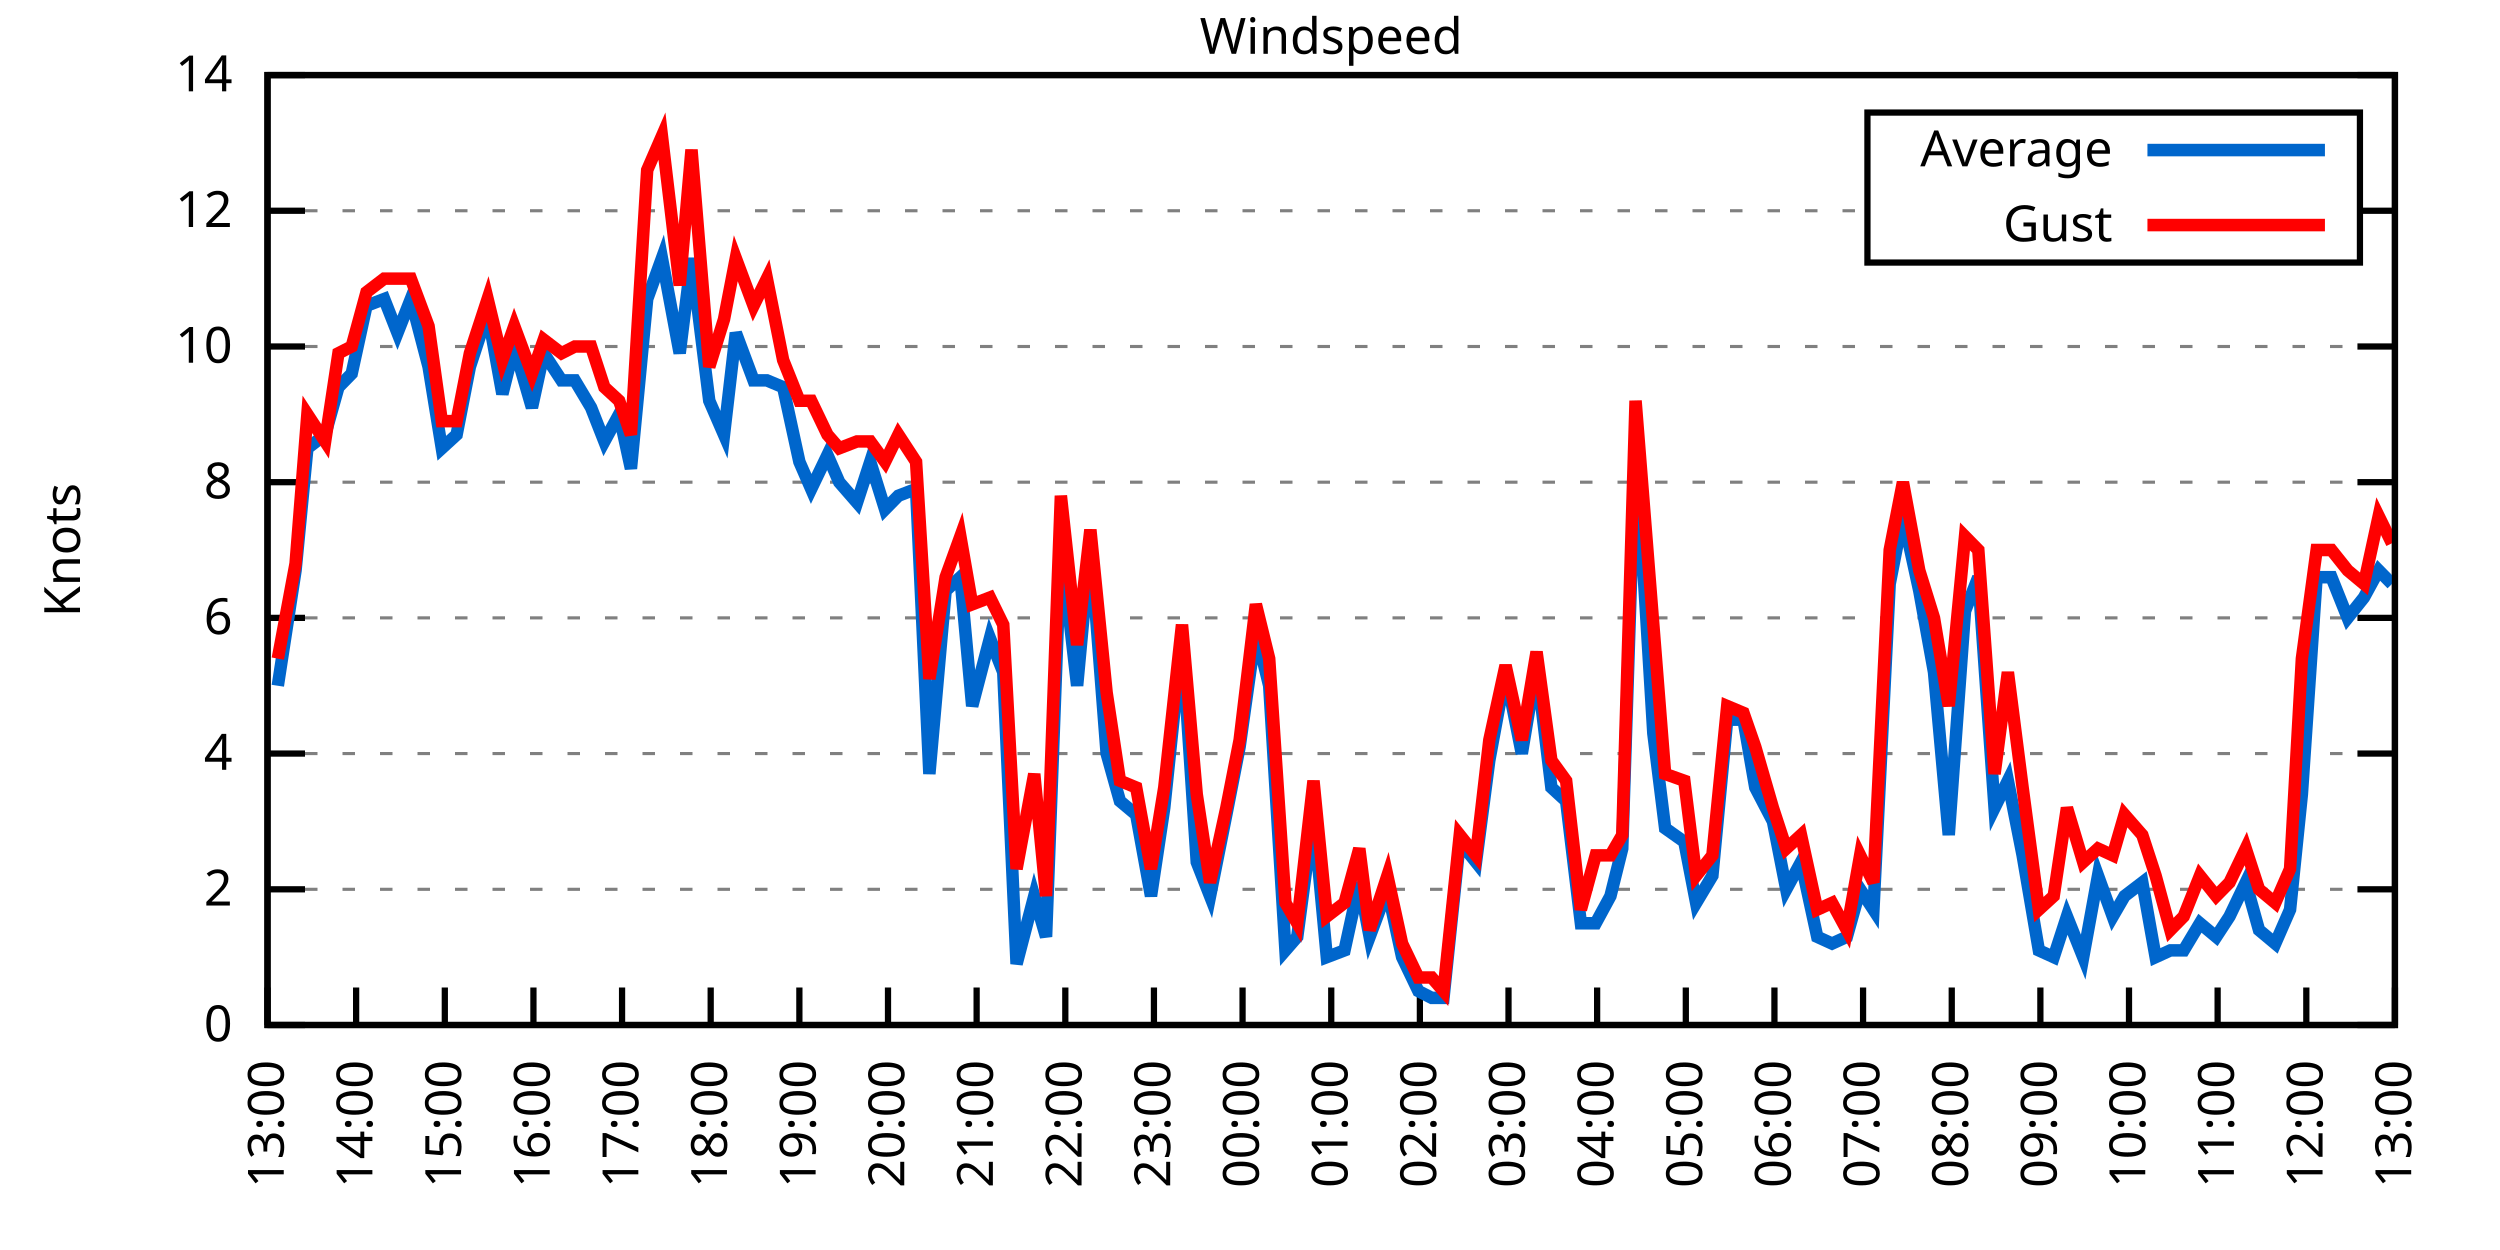
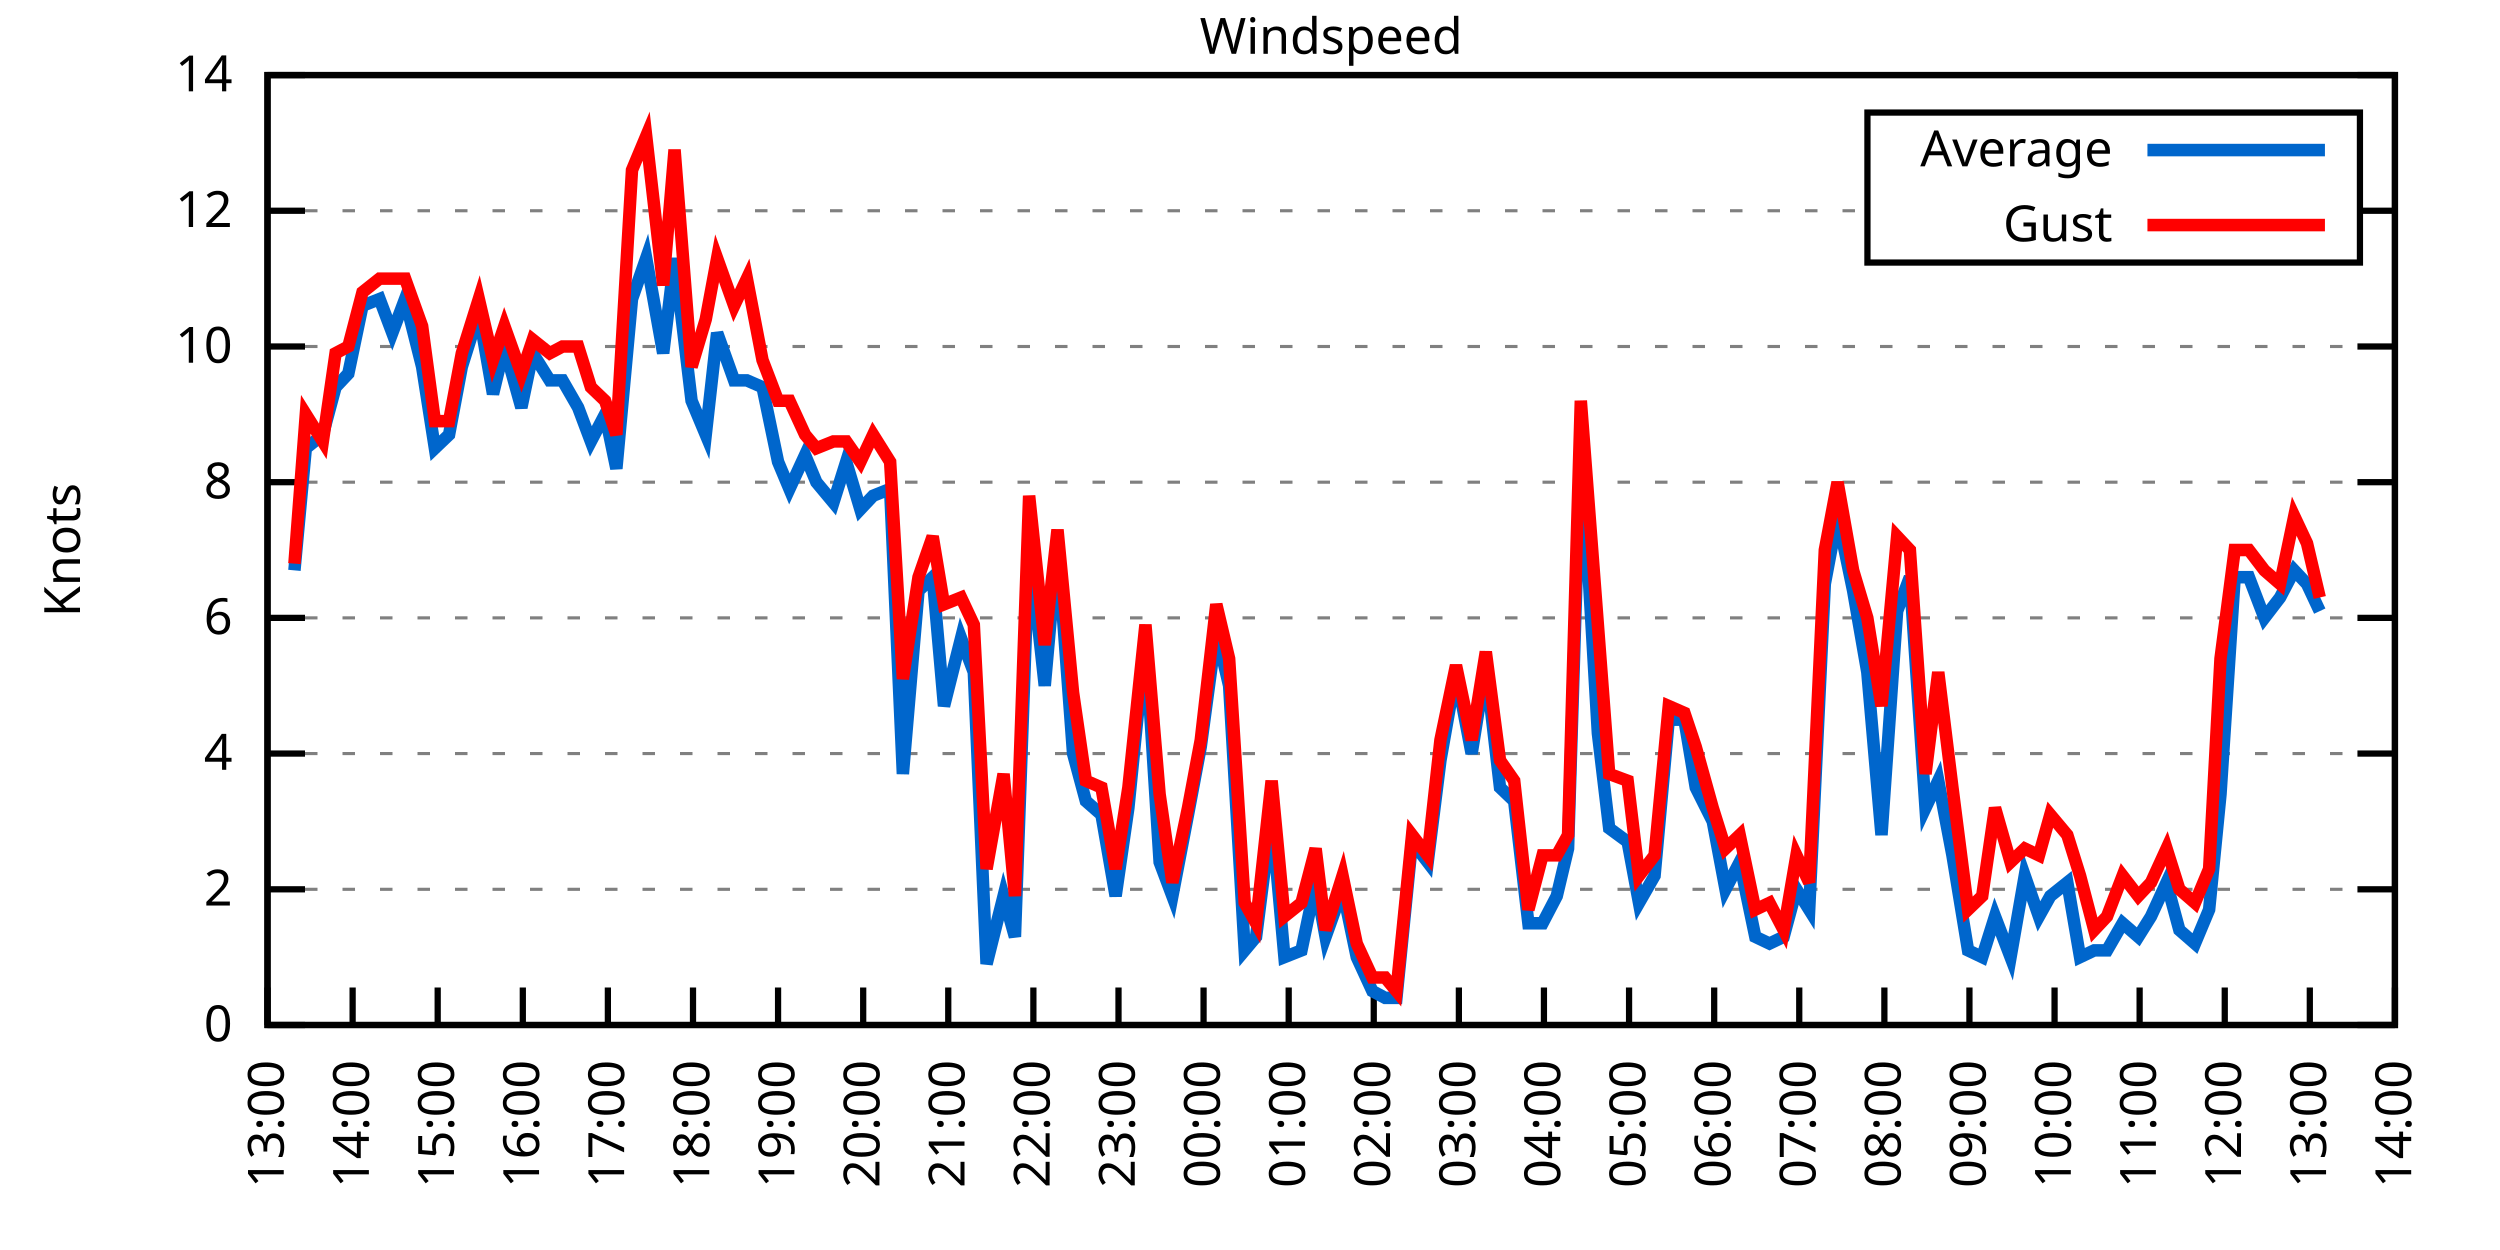
<svg xmlns="http://www.w3.org/2000/svg" xmlns:xlink="http://www.w3.org/1999/xlink" width="400" height="200" viewBox="0 0 400 200">
  <g id="gnuplot_canvas">
    <rect x="0" y="0" width="400" height="200" fill="none" />
    <defs>
      <circle id="gpDot" r="0.5" stroke-width="0.5" stroke="currentColor" />
      <path id="gpPt0" stroke-width="0.333" stroke="currentColor" d="M-1,0 h2 M0,-1 v2" />
      <path id="gpPt1" stroke-width="0.333" stroke="currentColor" d="M-1,-1 L1,1 M1,-1 L-1,1" />
      <path id="gpPt2" stroke-width="0.333" stroke="currentColor" d="M-1,0 L1,0 M0,-1 L0,1 M-1,-1 L1,1 M-1,1 L1,-1" />
      <rect id="gpPt3" stroke-width="0.333" stroke="currentColor" x="-1" y="-1" width="2" height="2" />
      <rect id="gpPt4" stroke-width="0.333" stroke="currentColor" fill="currentColor" x="-1" y="-1" width="2" height="2" />
      <circle id="gpPt5" stroke-width="0.333" stroke="currentColor" cx="0" cy="0" r="1" />
      <use xlink:href="#gpPt5" id="gpPt6" fill="currentColor" stroke="none" />
      <path id="gpPt7" stroke-width="0.333" stroke="currentColor" d="M0,-1.33 L-1.33,0.67 L1.33,0.67 z" />
      <use xlink:href="#gpPt7" id="gpPt8" fill="currentColor" stroke="none" />
      <use xlink:href="#gpPt7" id="gpPt9" stroke="currentColor" transform="rotate(180)" />
      <use xlink:href="#gpPt9" id="gpPt10" fill="currentColor" stroke="none" />
      <use xlink:href="#gpPt3" id="gpPt11" stroke="currentColor" transform="rotate(45)" />
      <use xlink:href="#gpPt11" id="gpPt12" fill="currentColor" stroke="none" />
      <path id="gpPt13" stroke-width="0.333" stroke="currentColor" d="M0,1.330 L1.265,0.411 L0.782,-1.067 L-0.782,-1.076 L-1.265,0.411 z" />
      <use xlink:href="#gpPt13" id="gpPt14" fill="currentColor" stroke="none" />
      <filter id="textbox" filterUnits="objectBoundingBox" x="0" y="0" height="1" width="1">
        <feFlood flood-color="white" flood-opacity="1" result="bgnd" />
        <feComposite in="SourceGraphic" in2="bgnd" operator="atop" />
      </filter>
      <filter id="greybox" filterUnits="objectBoundingBox" x="0" y="0" height="1" width="1">
        <feFlood flood-color="lightgrey" flood-opacity="1" result="grey" />
        <feComposite in="SourceGraphic" in2="grey" operator="atop" />
      </filter>
    </defs>
    <g fill="none" color="white" stroke="currentColor" stroke-width="1.00" stroke-linecap="butt" stroke-linejoin="miter">
</g>
    <g fill="none" color="black" stroke="currentColor" stroke-width="1.00" stroke-linecap="butt" stroke-linejoin="miter">
      <g stroke="none" shape-rendering="crispEdges">
        <polygon fill="rgb(255, 255, 255)" points="42.80,164.00 383.18,164.00 383.18,12.02 42.80,12.02 " />
      </g>
    </g>
    <g fill="none" color="black" stroke="currentColor" stroke-width="1.00" stroke-linecap="butt" stroke-linejoin="miter">
</g>
    <g fill="none" color="black" stroke="black" stroke-width="0.50" stroke-linecap="butt" stroke-linejoin="miter">
</g>
    <g fill="none" color="gray" stroke="currentColor" stroke-width="0.50" stroke-linecap="butt" stroke-linejoin="miter">
      <path stroke="gray" stroke-dasharray="2,4" class="gridline" d="M42.80,164.00 L383.19,164.00  " />
    </g>
    <g fill="none" color="gray" stroke="gray" stroke-width="1.00" stroke-linecap="butt" stroke-linejoin="miter">
</g>
    <g fill="none" color="black" stroke="currentColor" stroke-width="1.00" stroke-linecap="butt" stroke-linejoin="miter">
      <path stroke="black" d="M42.80,164.00 L48.80,164.00 M383.19,164.00 L377.19,164.00  " />
      <g transform="translate(37.20,166.60)" stroke="none" fill="black" font-family="Sans" font-size="8.00" text-anchor="end">
        <text>
          <tspan font-family="Sans"> 0</tspan>
        </text>
      </g>
    </g>
    <g fill="none" color="black" stroke="currentColor" stroke-width="1.00" stroke-linecap="butt" stroke-linejoin="miter">
</g>
    <g fill="none" color="black" stroke="black" stroke-width="0.50" stroke-linecap="butt" stroke-linejoin="miter">
</g>
    <g fill="none" color="gray" stroke="currentColor" stroke-width="0.50" stroke-linecap="butt" stroke-linejoin="miter">
      <path stroke="gray" stroke-dasharray="2,4" class="gridline" d="M42.80,142.29 L383.19,142.29  " />
    </g>
    <g fill="none" color="gray" stroke="gray" stroke-width="1.00" stroke-linecap="butt" stroke-linejoin="miter">
</g>
    <g fill="none" color="black" stroke="currentColor" stroke-width="1.00" stroke-linecap="butt" stroke-linejoin="miter">
      <path stroke="black" d="M42.80,142.29 L48.80,142.29 M383.19,142.29 L377.19,142.29  " />
      <g transform="translate(37.20,144.89)" stroke="none" fill="black" font-family="Sans" font-size="8.00" text-anchor="end">
        <text>
          <tspan font-family="Sans"> 2</tspan>
        </text>
      </g>
    </g>
    <g fill="none" color="black" stroke="currentColor" stroke-width="1.00" stroke-linecap="butt" stroke-linejoin="miter">
</g>
    <g fill="none" color="black" stroke="black" stroke-width="0.50" stroke-linecap="butt" stroke-linejoin="miter">
</g>
    <g fill="none" color="gray" stroke="currentColor" stroke-width="0.50" stroke-linecap="butt" stroke-linejoin="miter">
      <path stroke="gray" stroke-dasharray="2,4" class="gridline" d="M42.80,120.57 L383.19,120.57  " />
    </g>
    <g fill="none" color="gray" stroke="gray" stroke-width="1.00" stroke-linecap="butt" stroke-linejoin="miter">
</g>
    <g fill="none" color="black" stroke="currentColor" stroke-width="1.00" stroke-linecap="butt" stroke-linejoin="miter">
      <path stroke="black" d="M42.80,120.57 L48.80,120.57 M383.19,120.57 L377.19,120.57  " />
      <g transform="translate(37.20,123.17)" stroke="none" fill="black" font-family="Sans" font-size="8.00" text-anchor="end">
        <text>
          <tspan font-family="Sans"> 4</tspan>
        </text>
      </g>
    </g>
    <g fill="none" color="black" stroke="currentColor" stroke-width="1.00" stroke-linecap="butt" stroke-linejoin="miter">
</g>
    <g fill="none" color="black" stroke="black" stroke-width="0.50" stroke-linecap="butt" stroke-linejoin="miter">
</g>
    <g fill="none" color="gray" stroke="currentColor" stroke-width="0.50" stroke-linecap="butt" stroke-linejoin="miter">
      <path stroke="gray" stroke-dasharray="2,4" class="gridline" d="M42.80,98.86 L383.19,98.86  " />
    </g>
    <g fill="none" color="gray" stroke="gray" stroke-width="1.00" stroke-linecap="butt" stroke-linejoin="miter">
</g>
    <g fill="none" color="black" stroke="currentColor" stroke-width="1.00" stroke-linecap="butt" stroke-linejoin="miter">
      <path stroke="black" d="M42.80,98.86 L48.80,98.86 M383.19,98.86 L377.19,98.86  " />
      <g transform="translate(37.20,101.46)" stroke="none" fill="black" font-family="Sans" font-size="8.00" text-anchor="end">
        <text>
          <tspan font-family="Sans"> 6</tspan>
        </text>
      </g>
    </g>
    <g fill="none" color="black" stroke="currentColor" stroke-width="1.00" stroke-linecap="butt" stroke-linejoin="miter">
</g>
    <g fill="none" color="black" stroke="black" stroke-width="0.50" stroke-linecap="butt" stroke-linejoin="miter">
</g>
    <g fill="none" color="gray" stroke="currentColor" stroke-width="0.50" stroke-linecap="butt" stroke-linejoin="miter">
      <path stroke="gray" stroke-dasharray="2,4" class="gridline" d="M42.80,77.15 L383.19,77.15  " />
    </g>
    <g fill="none" color="gray" stroke="gray" stroke-width="1.00" stroke-linecap="butt" stroke-linejoin="miter">
</g>
    <g fill="none" color="black" stroke="currentColor" stroke-width="1.00" stroke-linecap="butt" stroke-linejoin="miter">
      <path stroke="black" d="M42.80,77.15 L48.80,77.15 M383.19,77.15 L377.19,77.15  " />
      <g transform="translate(37.20,79.75)" stroke="none" fill="black" font-family="Sans" font-size="8.00" text-anchor="end">
        <text>
          <tspan font-family="Sans"> 8</tspan>
        </text>
      </g>
    </g>
    <g fill="none" color="black" stroke="currentColor" stroke-width="1.00" stroke-linecap="butt" stroke-linejoin="miter">
</g>
    <g fill="none" color="black" stroke="black" stroke-width="0.50" stroke-linecap="butt" stroke-linejoin="miter">
</g>
    <g fill="none" color="gray" stroke="currentColor" stroke-width="0.50" stroke-linecap="butt" stroke-linejoin="miter">
      <path stroke="gray" stroke-dasharray="2,4" class="gridline" d="M42.80,55.44 L383.19,55.44  " />
    </g>
    <g fill="none" color="gray" stroke="gray" stroke-width="1.00" stroke-linecap="butt" stroke-linejoin="miter">
</g>
    <g fill="none" color="black" stroke="currentColor" stroke-width="1.00" stroke-linecap="butt" stroke-linejoin="miter">
      <path stroke="black" d="M42.80,55.44 L48.80,55.44 M383.19,55.44 L377.19,55.44  " />
      <g transform="translate(37.20,58.04)" stroke="none" fill="black" font-family="Sans" font-size="8.00" text-anchor="end">
        <text>
          <tspan font-family="Sans"> 10</tspan>
        </text>
      </g>
    </g>
    <g fill="none" color="black" stroke="currentColor" stroke-width="1.00" stroke-linecap="butt" stroke-linejoin="miter">
</g>
    <g fill="none" color="black" stroke="black" stroke-width="0.50" stroke-linecap="butt" stroke-linejoin="miter">
</g>
    <g fill="none" color="gray" stroke="currentColor" stroke-width="0.50" stroke-linecap="butt" stroke-linejoin="miter">
      <path stroke="gray" stroke-dasharray="2,4" class="gridline" d="M42.80,33.72 L298.79,33.72 M377.59,33.72 L383.19,33.72  " />
    </g>
    <g fill="none" color="gray" stroke="gray" stroke-width="1.00" stroke-linecap="butt" stroke-linejoin="miter">
</g>
    <g fill="none" color="black" stroke="currentColor" stroke-width="1.00" stroke-linecap="butt" stroke-linejoin="miter">
      <path stroke="black" d="M42.80,33.72 L48.80,33.72 M383.19,33.72 L377.19,33.72  " />
      <g transform="translate(37.20,36.32)" stroke="none" fill="black" font-family="Sans" font-size="8.00" text-anchor="end">
        <text>
          <tspan font-family="Sans"> 12</tspan>
        </text>
      </g>
    </g>
    <g fill="none" color="black" stroke="currentColor" stroke-width="1.00" stroke-linecap="butt" stroke-linejoin="miter">
</g>
    <g fill="none" color="black" stroke="black" stroke-width="0.50" stroke-linecap="butt" stroke-linejoin="miter">
</g>
    <g fill="none" color="gray" stroke="currentColor" stroke-width="0.50" stroke-linecap="butt" stroke-linejoin="miter">
      <path stroke="gray" stroke-dasharray="2,4" class="gridline" d="M42.80,12.01 L383.19,12.01  " />
    </g>
    <g fill="none" color="gray" stroke="gray" stroke-width="1.00" stroke-linecap="butt" stroke-linejoin="miter">
</g>
    <g fill="none" color="black" stroke="currentColor" stroke-width="1.00" stroke-linecap="butt" stroke-linejoin="miter">
      <path stroke="black" d="M42.80,12.01 L48.80,12.01 M383.19,12.01 L377.19,12.01  " />
      <g transform="translate(37.20,14.61)" stroke="none" fill="black" font-family="Sans" font-size="8.00" text-anchor="end">
        <text>
          <tspan font-family="Sans"> 14</tspan>
        </text>
      </g>
    </g>
    <g fill="none" color="black" stroke="currentColor" stroke-width="1.00" stroke-linecap="butt" stroke-linejoin="miter">
      <path stroke="black" d="M42.80,164.00 L42.80,158.00  " />
      <g transform="translate(45.40,169.60) rotate(270.00)" stroke="none" fill="black" font-family="Sans" font-size="8.00" text-anchor="end">
        <text>
          <tspan font-family="Sans">13:00</tspan>
        </text>
      </g>
    </g>
    <g fill="none" color="black" stroke="currentColor" stroke-width="1.00" stroke-linecap="butt" stroke-linejoin="miter">
-       <path stroke="black" d="M56.98,164.00 L56.98,158.00  " />
-       <g transform="translate(59.58,169.60) rotate(270.00)" stroke="none" fill="black" font-family="Sans" font-size="8.00" text-anchor="end">
+       <path stroke="black" d="M56.42,164.00 L56.42,158.00  " />
+       <g transform="translate(59.02,169.60) rotate(270.00)" stroke="none" fill="black" font-family="Sans" font-size="8.00" text-anchor="end">
        <text>
          <tspan font-family="Sans">14:00</tspan>
        </text>
      </g>
    </g>
    <g fill="none" color="black" stroke="currentColor" stroke-width="1.00" stroke-linecap="butt" stroke-linejoin="miter">
-       <path stroke="black" d="M71.17,164.00 L71.17,158.00  " />
-       <g transform="translate(73.77,169.60) rotate(270.00)" stroke="none" fill="black" font-family="Sans" font-size="8.00" text-anchor="end">
+       <path stroke="black" d="M70.03,164.00 L70.03,158.00  " />
+       <g transform="translate(72.63,169.60) rotate(270.00)" stroke="none" fill="black" font-family="Sans" font-size="8.00" text-anchor="end">
        <text>
          <tspan font-family="Sans">15:00</tspan>
        </text>
      </g>
    </g>
    <g fill="none" color="black" stroke="currentColor" stroke-width="1.00" stroke-linecap="butt" stroke-linejoin="miter">
-       <path stroke="black" d="M85.35,164.00 L85.35,158.00  " />
-       <g transform="translate(87.95,169.60) rotate(270.00)" stroke="none" fill="black" font-family="Sans" font-size="8.00" text-anchor="end">
+       <path stroke="black" d="M83.65,164.00 L83.65,158.00  " />
+       <g transform="translate(86.25,169.60) rotate(270.00)" stroke="none" fill="black" font-family="Sans" font-size="8.00" text-anchor="end">
        <text>
          <tspan font-family="Sans">16:00</tspan>
        </text>
      </g>
    </g>
    <g fill="none" color="black" stroke="currentColor" stroke-width="1.00" stroke-linecap="butt" stroke-linejoin="miter">
-       <path stroke="black" d="M99.53,164.00 L99.53,158.00  " />
-       <g transform="translate(102.13,169.60) rotate(270.00)" stroke="none" fill="black" font-family="Sans" font-size="8.00" text-anchor="end">
+       <path stroke="black" d="M97.26,164.00 L97.26,158.00  " />
+       <g transform="translate(99.86,169.60) rotate(270.00)" stroke="none" fill="black" font-family="Sans" font-size="8.00" text-anchor="end">
        <text>
          <tspan font-family="Sans">17:00</tspan>
        </text>
      </g>
    </g>
    <g fill="none" color="black" stroke="currentColor" stroke-width="1.00" stroke-linecap="butt" stroke-linejoin="miter">
-       <path stroke="black" d="M113.71,164.00 L113.71,158.00  " />
-       <g transform="translate(116.31,169.60) rotate(270.00)" stroke="none" fill="black" font-family="Sans" font-size="8.00" text-anchor="end">
+       <path stroke="black" d="M110.88,164.00 L110.88,158.00  " />
+       <g transform="translate(113.48,169.60) rotate(270.00)" stroke="none" fill="black" font-family="Sans" font-size="8.00" text-anchor="end">
        <text>
          <tspan font-family="Sans">18:00</tspan>
        </text>
      </g>
    </g>
    <g fill="none" color="black" stroke="currentColor" stroke-width="1.00" stroke-linecap="butt" stroke-linejoin="miter">
-       <path stroke="black" d="M127.90,164.00 L127.90,158.00  " />
-       <g transform="translate(130.50,169.60) rotate(270.00)" stroke="none" fill="black" font-family="Sans" font-size="8.00" text-anchor="end">
+       <path stroke="black" d="M124.49,164.00 L124.49,158.00  " />
+       <g transform="translate(127.09,169.60) rotate(270.00)" stroke="none" fill="black" font-family="Sans" font-size="8.00" text-anchor="end">
        <text>
          <tspan font-family="Sans">19:00</tspan>
        </text>
      </g>
    </g>
    <g fill="none" color="black" stroke="currentColor" stroke-width="1.00" stroke-linecap="butt" stroke-linejoin="miter">
-       <path stroke="black" d="M142.08,164.00 L142.08,158.00  " />
-       <g transform="translate(144.68,169.60) rotate(270.00)" stroke="none" fill="black" font-family="Sans" font-size="8.00" text-anchor="end">
+       <path stroke="black" d="M138.11,164.00 L138.11,158.00  " />
+       <g transform="translate(140.71,169.60) rotate(270.00)" stroke="none" fill="black" font-family="Sans" font-size="8.00" text-anchor="end">
        <text>
          <tspan font-family="Sans">20:00</tspan>
        </text>
      </g>
    </g>
    <g fill="none" color="black" stroke="currentColor" stroke-width="1.00" stroke-linecap="butt" stroke-linejoin="miter">
-       <path stroke="black" d="M156.26,164.00 L156.26,158.00  " />
-       <g transform="translate(158.86,169.60) rotate(270.00)" stroke="none" fill="black" font-family="Sans" font-size="8.00" text-anchor="end">
+       <path stroke="black" d="M151.72,164.00 L151.72,158.00  " />
+       <g transform="translate(154.32,169.60) rotate(270.00)" stroke="none" fill="black" font-family="Sans" font-size="8.00" text-anchor="end">
        <text>
          <tspan font-family="Sans">21:00</tspan>
        </text>
      </g>
    </g>
    <g fill="none" color="black" stroke="currentColor" stroke-width="1.00" stroke-linecap="butt" stroke-linejoin="miter">
-       <path stroke="black" d="M170.45,164.00 L170.45,158.00  " />
-       <g transform="translate(173.05,169.60) rotate(270.00)" stroke="none" fill="black" font-family="Sans" font-size="8.00" text-anchor="end">
+       <path stroke="black" d="M165.34,164.00 L165.34,158.00  " />
+       <g transform="translate(167.94,169.60) rotate(270.00)" stroke="none" fill="black" font-family="Sans" font-size="8.00" text-anchor="end">
        <text>
          <tspan font-family="Sans">22:00</tspan>
        </text>
      </g>
    </g>
    <g fill="none" color="black" stroke="currentColor" stroke-width="1.00" stroke-linecap="butt" stroke-linejoin="miter">
-       <path stroke="black" d="M184.63,164.00 L184.63,158.00  " />
-       <g transform="translate(187.23,169.60) rotate(270.00)" stroke="none" fill="black" font-family="Sans" font-size="8.00" text-anchor="end">
+       <path stroke="black" d="M178.96,164.00 L178.96,158.00  " />
+       <g transform="translate(181.56,169.60) rotate(270.00)" stroke="none" fill="black" font-family="Sans" font-size="8.00" text-anchor="end">
        <text>
          <tspan font-family="Sans">23:00</tspan>
        </text>
      </g>
    </g>
    <g fill="none" color="black" stroke="currentColor" stroke-width="1.00" stroke-linecap="butt" stroke-linejoin="miter">
-       <path stroke="black" d="M198.81,164.00 L198.81,158.00  " />
-       <g transform="translate(201.41,169.60) rotate(270.00)" stroke="none" fill="black" font-family="Sans" font-size="8.00" text-anchor="end">
+       <path stroke="black" d="M192.57,164.00 L192.57,158.00  " />
+       <g transform="translate(195.17,169.60) rotate(270.00)" stroke="none" fill="black" font-family="Sans" font-size="8.00" text-anchor="end">
        <text>
          <tspan font-family="Sans">00:00</tspan>
        </text>
      </g>
    </g>
    <g fill="none" color="black" stroke="currentColor" stroke-width="1.00" stroke-linecap="butt" stroke-linejoin="miter">
-       <path stroke="black" d="M213.00,164.00 L213.00,158.00  " />
-       <g transform="translate(215.60,169.60) rotate(270.00)" stroke="none" fill="black" font-family="Sans" font-size="8.00" text-anchor="end">
+       <path stroke="black" d="M206.19,164.00 L206.19,158.00  " />
+       <g transform="translate(208.79,169.60) rotate(270.00)" stroke="none" fill="black" font-family="Sans" font-size="8.00" text-anchor="end">
        <text>
          <tspan font-family="Sans">01:00</tspan>
        </text>
      </g>
    </g>
    <g fill="none" color="black" stroke="currentColor" stroke-width="1.00" stroke-linecap="butt" stroke-linejoin="miter">
-       <path stroke="black" d="M227.18,164.00 L227.18,158.00  " />
-       <g transform="translate(229.78,169.60) rotate(270.00)" stroke="none" fill="black" font-family="Sans" font-size="8.00" text-anchor="end">
+       <path stroke="black" d="M219.80,164.00 L219.80,158.00  " />
+       <g transform="translate(222.40,169.60) rotate(270.00)" stroke="none" fill="black" font-family="Sans" font-size="8.00" text-anchor="end">
        <text>
          <tspan font-family="Sans">02:00</tspan>
        </text>
      </g>
    </g>
    <g fill="none" color="black" stroke="currentColor" stroke-width="1.00" stroke-linecap="butt" stroke-linejoin="miter">
-       <path stroke="black" d="M241.36,164.00 L241.36,158.00  " />
-       <g transform="translate(243.96,169.60) rotate(270.00)" stroke="none" fill="black" font-family="Sans" font-size="8.00" text-anchor="end">
+       <path stroke="black" d="M233.42,164.00 L233.42,158.00  " />
+       <g transform="translate(236.02,169.60) rotate(270.00)" stroke="none" fill="black" font-family="Sans" font-size="8.00" text-anchor="end">
        <text>
          <tspan font-family="Sans">03:00</tspan>
        </text>
      </g>
    </g>
    <g fill="none" color="black" stroke="currentColor" stroke-width="1.00" stroke-linecap="butt" stroke-linejoin="miter">
-       <path stroke="black" d="M255.54,164.00 L255.54,158.00  " />
-       <g transform="translate(258.14,169.60) rotate(270.00)" stroke="none" fill="black" font-family="Sans" font-size="8.00" text-anchor="end">
+       <path stroke="black" d="M247.03,164.00 L247.03,158.00  " />
+       <g transform="translate(249.63,169.60) rotate(270.00)" stroke="none" fill="black" font-family="Sans" font-size="8.00" text-anchor="end">
        <text>
          <tspan font-family="Sans">04:00</tspan>
        </text>
      </g>
    </g>
    <g fill="none" color="black" stroke="currentColor" stroke-width="1.00" stroke-linecap="butt" stroke-linejoin="miter">
-       <path stroke="black" d="M269.73,164.00 L269.73,158.00  " />
-       <g transform="translate(272.33,169.60) rotate(270.00)" stroke="none" fill="black" font-family="Sans" font-size="8.00" text-anchor="end">
+       <path stroke="black" d="M260.65,164.00 L260.65,158.00  " />
+       <g transform="translate(263.25,169.60) rotate(270.00)" stroke="none" fill="black" font-family="Sans" font-size="8.00" text-anchor="end">
        <text>
          <tspan font-family="Sans">05:00</tspan>
        </text>
      </g>
    </g>
    <g fill="none" color="black" stroke="currentColor" stroke-width="1.00" stroke-linecap="butt" stroke-linejoin="miter">
-       <path stroke="black" d="M283.91,164.00 L283.91,158.00  " />
-       <g transform="translate(286.51,169.60) rotate(270.00)" stroke="none" fill="black" font-family="Sans" font-size="8.00" text-anchor="end">
+       <path stroke="black" d="M274.27,164.00 L274.27,158.00  " />
+       <g transform="translate(276.87,169.60) rotate(270.00)" stroke="none" fill="black" font-family="Sans" font-size="8.00" text-anchor="end">
        <text>
          <tspan font-family="Sans">06:00</tspan>
        </text>
      </g>
    </g>
    <g fill="none" color="black" stroke="currentColor" stroke-width="1.00" stroke-linecap="butt" stroke-linejoin="miter">
-       <path stroke="black" d="M298.09,164.00 L298.09,158.00  " />
-       <g transform="translate(300.69,169.60) rotate(270.00)" stroke="none" fill="black" font-family="Sans" font-size="8.00" text-anchor="end">
+       <path stroke="black" d="M287.88,164.00 L287.88,158.00  " />
+       <g transform="translate(290.48,169.60) rotate(270.00)" stroke="none" fill="black" font-family="Sans" font-size="8.00" text-anchor="end">
        <text>
          <tspan font-family="Sans">07:00</tspan>
        </text>
      </g>
    </g>
    <g fill="none" color="black" stroke="currentColor" stroke-width="1.00" stroke-linecap="butt" stroke-linejoin="miter">
-       <path stroke="black" d="M312.28,164.00 L312.28,158.00  " />
-       <g transform="translate(314.88,169.60) rotate(270.00)" stroke="none" fill="black" font-family="Sans" font-size="8.00" text-anchor="end">
+       <path stroke="black" d="M301.50,164.00 L301.50,158.00  " />
+       <g transform="translate(304.10,169.60) rotate(270.00)" stroke="none" fill="black" font-family="Sans" font-size="8.00" text-anchor="end">
        <text>
          <tspan font-family="Sans">08:00</tspan>
        </text>
      </g>
    </g>
    <g fill="none" color="black" stroke="currentColor" stroke-width="1.00" stroke-linecap="butt" stroke-linejoin="miter">
-       <path stroke="black" d="M326.46,164.00 L326.46,158.00  " />
-       <g transform="translate(329.06,169.60) rotate(270.00)" stroke="none" fill="black" font-family="Sans" font-size="8.00" text-anchor="end">
+       <path stroke="black" d="M315.11,164.00 L315.11,158.00  " />
+       <g transform="translate(317.71,169.60) rotate(270.00)" stroke="none" fill="black" font-family="Sans" font-size="8.00" text-anchor="end">
        <text>
          <tspan font-family="Sans">09:00</tspan>
        </text>
      </g>
    </g>
    <g fill="none" color="black" stroke="currentColor" stroke-width="1.00" stroke-linecap="butt" stroke-linejoin="miter">
-       <path stroke="black" d="M340.64,164.00 L340.64,158.00  " />
-       <g transform="translate(343.24,169.60) rotate(270.00)" stroke="none" fill="black" font-family="Sans" font-size="8.00" text-anchor="end">
+       <path stroke="black" d="M328.73,164.00 L328.73,158.00  " />
+       <g transform="translate(331.33,169.60) rotate(270.00)" stroke="none" fill="black" font-family="Sans" font-size="8.00" text-anchor="end">
        <text>
          <tspan font-family="Sans">10:00</tspan>
        </text>
      </g>
    </g>
    <g fill="none" color="black" stroke="currentColor" stroke-width="1.00" stroke-linecap="butt" stroke-linejoin="miter">
-       <path stroke="black" d="M354.82,164.00 L354.82,158.00  " />
-       <g transform="translate(357.42,169.60) rotate(270.00)" stroke="none" fill="black" font-family="Sans" font-size="8.00" text-anchor="end">
+       <path stroke="black" d="M342.34,164.00 L342.34,158.00  " />
+       <g transform="translate(344.94,169.60) rotate(270.00)" stroke="none" fill="black" font-family="Sans" font-size="8.00" text-anchor="end">
        <text>
          <tspan font-family="Sans">11:00</tspan>
        </text>
      </g>
    </g>
    <g fill="none" color="black" stroke="currentColor" stroke-width="1.00" stroke-linecap="butt" stroke-linejoin="miter">
-       <path stroke="black" d="M369.01,164.00 L369.01,158.00  " />
-       <g transform="translate(371.61,169.60) rotate(270.00)" stroke="none" fill="black" font-family="Sans" font-size="8.00" text-anchor="end">
+       <path stroke="black" d="M355.96,164.00 L355.96,158.00  " />
+       <g transform="translate(358.56,169.60) rotate(270.00)" stroke="none" fill="black" font-family="Sans" font-size="8.00" text-anchor="end">
        <text>
          <tspan font-family="Sans">12:00</tspan>
+         </text>
+       </g>
+     </g>
+     <g fill="none" color="black" stroke="currentColor" stroke-width="1.00" stroke-linecap="butt" stroke-linejoin="miter">
+       <path stroke="black" d="M369.57,164.00 L369.57,158.00  " />
+       <g transform="translate(372.17,169.60) rotate(270.00)" stroke="none" fill="black" font-family="Sans" font-size="8.00" text-anchor="end">
+         <text>
+           <tspan font-family="Sans">13:00</tspan>
        </text>
      </g>
    </g>
    <g fill="none" color="black" stroke="currentColor" stroke-width="1.00" stroke-linecap="butt" stroke-linejoin="miter">
      <path stroke="black" d="M383.19,164.00 L383.19,158.00  " />
      <g transform="translate(385.79,169.60) rotate(270.00)" stroke="none" fill="black" font-family="Sans" font-size="8.00" text-anchor="end">
        <text>
-           <tspan font-family="Sans">13:00</tspan>
+           <tspan font-family="Sans">14:00</tspan>
        </text>
      </g>
    </g>
    <g fill="none" color="black" stroke="currentColor" stroke-width="1.00" stroke-linecap="butt" stroke-linejoin="miter">
</g>
    <g fill="none" color="black" stroke="currentColor" stroke-width="1.00" stroke-linecap="butt" stroke-linejoin="miter">
      <path stroke="black" d="M42.80,12.01 L42.80,164.00 L383.19,164.00 L383.19,12.01 L42.80,12.01 Z  " />
    </g>
    <g fill="none" color="black" stroke="currentColor" stroke-width="1.00" stroke-linecap="butt" stroke-linejoin="miter">
</g>
    <g fill="none" color="black" stroke="currentColor" stroke-width="1.00" stroke-linecap="butt" stroke-linejoin="miter">
      <path stroke="black" d="M298.79,42.01 L298.79,18.01 L377.59,18.01 L377.59,42.01 L298.79,42.01 Z  " />
    </g>
    <g id="Windspeed_plot_1">
      <g fill="none" color="white" stroke="black" stroke-width="2.00" stroke-linecap="butt" stroke-linejoin="miter">
</g>
      <g fill="none" color="black" stroke="currentColor" stroke-width="2.00" stroke-linecap="butt" stroke-linejoin="miter">
        <g transform="translate(337.99,26.61)" stroke="none" fill="black" font-family="Sans" font-size="8.00" text-anchor="end">
          <text>
            <tspan font-family="Sans">Average</tspan>
          </text>
        </g>
      </g>
      <g fill="none" color="black" stroke="currentColor" stroke-width="2.00" stroke-linecap="butt" stroke-linejoin="miter">
-         <path stroke="rgb(  0, 102, 204)" d="M343.59,24.01 L371.99,24.01 M44.45,109.72 L47.29,91.26 L49.18,71.72 L52.02,69.55 L54.15,61.95 L56.27,59.78   L58.64,48.92 L61.47,47.84 L63.60,53.26 L65.73,47.84 L68.57,58.69 L70.69,71.72 L73.06,69.55 L75.18,58.69   L78.02,50.01 L80.38,63.04 L82.28,55.44 L85.11,65.21 L87.00,56.52 L89.84,60.86 L91.97,60.86 L94.57,65.21   L96.70,70.63 L99.06,66.29 L100.95,74.98 L103.55,47.84 L105.91,41.32 L108.75,56.52 L110.64,41.32 L113.48,64.12   L115.84,69.55 L117.73,53.26 L120.57,60.86 L122.70,60.86 L125.30,61.95 L127.90,73.89 L129.79,78.23 L132.39,72.81   L134.28,77.15 L137.12,80.41 L139.24,73.89 L141.61,81.49 L143.74,79.32 L146.57,78.23 L148.70,123.83 L151.30,94.52   L153.66,92.35 L155.55,112.97 L158.39,102.12 L160.52,107.55 L162.65,154.23 L165.48,143.37 L167.37,149.89 L169.74,86.92   L172.34,109.72 L174.46,86.92 L177.06,120.57 L179.19,128.17 L181.79,130.35 L184.16,143.37 L186.28,129.26 L189.12,102.12   L191.48,137.94 L193.61,143.37 L196.21,130.35 L198.34,119.49 L200.94,101.03 L203.07,109.72 L205.67,152.06 L207.56,149.89   L210.16,130.35 L212.29,153.14 L215.12,152.06 L217.49,141.20 L219.14,149.89 L221.98,142.29 L224.34,153.14 L226.94,158.57   L229.07,159.66 L230.96,159.66 L233.56,134.69 L236.16,137.94 L238.29,121.66 L240.89,107.55 L243.49,120.57 L245.85,106.46   L248.22,126.00 L250.58,128.17 L252.94,147.72 L255.31,147.72 L257.67,143.37 L259.56,135.77 L261.69,70.63 L264.53,117.32   L266.42,132.52 L269.49,134.69 L271.38,144.46 L273.98,140.12 L276.35,115.15 L278.95,115.15 L280.84,126.00 L283.67,131.43   L285.80,142.29 L288.16,137.94 L290.76,149.89 L293.13,150.97 L295.49,149.89 L297.62,142.29 L299.75,145.54 L302.35,93.43   L304.47,82.58 L307.08,94.52 L309.44,107.55 L311.80,133.60 L314.40,97.78 L316.53,92.35 L319.13,129.26 L321.26,124.92   L323.62,136.86 L326.22,152.06 L328.59,153.14 L330.71,146.63 L333.31,153.14 L335.68,140.12 L338.04,146.63 L339.93,143.37   L342.77,141.20 L344.90,153.14 L347.26,152.06 L349.39,152.06 L351.99,147.72 L354.59,149.89 L356.72,146.63 L359.32,141.20   L361.44,148.80 L364.04,150.97 L366.41,145.54 L368.30,127.09 L370.66,92.35 L373.03,92.35 L375.63,98.86 L378.23,95.60   L380.59,91.26 L382.72,93.43  " />
+         <path stroke="rgb(  0, 102, 204)" d="M343.59,24.01 L371.99,24.01 M47.11,91.26 L48.93,71.72 L51.65,69.55 L53.69,61.95 L55.73,59.78 L58.00,48.92   L60.73,47.84 L62.77,53.26 L64.81,47.84 L67.54,58.69 L69.58,71.72 L71.85,69.55 L73.89,58.69 L76.61,50.01   L78.88,63.04 L80.70,55.44 L83.42,65.21 L85.24,56.52 L87.96,60.86 L90.00,60.86 L92.50,65.21 L94.54,70.63   L96.81,66.29 L98.62,74.98 L101.12,47.84 L103.39,41.32 L106.11,56.52 L107.93,41.32 L110.65,64.12 L112.92,69.55   L114.74,53.26 L117.46,60.86 L119.50,60.86 L122.00,61.95 L124.49,73.89 L126.31,78.23 L128.81,72.81 L130.62,77.15   L133.34,80.41 L135.39,73.89 L137.66,81.49 L139.70,79.32 L142.42,78.23 L144.46,123.83 L146.96,94.52 L149.23,92.35   L151.04,112.97 L153.77,102.12 L155.81,107.55 L157.85,154.23 L160.57,143.37 L162.39,149.89 L164.66,86.92 L167.16,109.72   L169.20,86.92 L171.69,120.57 L173.74,128.17 L176.23,130.35 L178.50,143.37 L180.54,129.26 L183.27,102.12 L185.54,137.94   L187.58,143.37 L190.08,130.35 L192.12,119.49 L194.61,101.03 L196.66,109.72 L199.15,152.06 L200.97,149.89 L203.46,130.35   L205.51,153.14 L208.23,152.06 L210.50,141.20 L212.09,149.89 L214.81,142.29 L217.08,153.14 L219.58,158.57 L221.62,159.66   L223.43,159.66 L225.93,134.69 L228.43,137.94 L230.47,121.66 L232.96,107.55 L235.46,120.57 L237.73,106.46 L240.00,126.00   L242.27,128.17 L244.54,147.72 L246.81,147.72 L249.08,143.37 L250.89,135.77 L252.93,70.63 L255.66,117.32 L257.47,132.52   L260.42,134.69 L262.24,144.46 L264.73,140.12 L267.00,115.15 L269.50,115.15 L271.32,126.00 L274.04,131.43 L276.08,142.29   L278.35,137.94 L280.85,149.89 L283.12,150.97 L285.38,149.89 L287.43,142.29 L289.47,145.54 L291.97,93.43 L294.01,82.58   L296.50,94.52 L298.77,107.55 L301.04,133.60 L303.54,97.78 L305.58,92.35 L308.08,129.26 L310.12,124.92 L312.39,136.86   L314.89,152.06 L317.15,153.14 L319.20,146.63 L321.69,153.14 L323.96,140.12 L326.23,146.63 L328.05,143.37 L330.77,141.20   L332.81,153.14 L335.08,152.06 L337.12,152.06 L339.62,147.72 L342.12,149.89 L344.16,146.63 L346.65,141.20 L348.70,148.80   L351.19,150.97 L353.46,145.54 L355.28,127.09 L357.55,92.35 L359.82,92.35 L362.31,98.86 L364.81,95.60 L367.08,91.26   L369.12,93.43 L371.16,97.78  " />
      </g>
    </g>
    <g id="Windspeed_plot_2">
      <g fill="none" color="black" stroke="currentColor" stroke-width="2.00" stroke-linecap="butt" stroke-linejoin="miter">
        <g transform="translate(337.99,38.61)" stroke="none" fill="black" font-family="Sans" font-size="8.00" text-anchor="end">
          <text>
            <tspan font-family="Sans">Gust</tspan>
          </text>
        </g>
      </g>
      <g fill="none" color="black" stroke="currentColor" stroke-width="2.00" stroke-linecap="butt" stroke-linejoin="miter">
-         <path stroke="rgb(255,   0,   0)" d="M343.59,36.01 L371.99,36.01 M44.45,105.38 L47.29,90.18 L49.18,66.29 L52.02,70.63 L54.15,56.52 L56.27,55.44   L58.64,46.75 L61.47,44.58 L63.60,44.58 L65.73,44.58 L68.57,52.18 L70.69,67.38 L73.06,67.38 L75.18,56.52   L78.02,47.84 L80.38,57.61 L82.28,52.18 L85.11,59.78 L87.00,54.35 L89.84,56.52 L91.97,55.44 L94.57,55.44   L96.70,61.95 L99.06,64.12 L100.95,69.55 L103.55,27.21 L105.91,21.78 L108.75,45.66 L110.64,23.95 L113.48,58.69   L115.84,51.09 L117.73,41.32 L120.57,48.92 L122.70,44.58 L125.30,57.61 L127.90,64.12 L129.79,64.12 L132.39,69.55   L134.28,71.72 L137.12,70.63 L139.24,70.63 L141.61,73.89 L143.74,69.55 L146.57,73.89 L148.70,108.63 L151.30,92.35   L153.66,85.83 L155.55,96.69 L158.39,95.60 L160.52,99.95 L162.65,139.03 L165.48,123.83 L167.37,143.37 L169.74,79.32   L172.34,103.20 L174.46,84.75 L177.06,110.80 L179.19,124.92 L181.79,126.00 L184.16,139.03 L186.28,126.00 L189.12,99.95   L191.48,127.09 L193.61,141.20 L196.21,129.26 L198.34,118.40 L200.94,96.69 L203.07,105.38 L205.67,144.46 L207.56,147.72   L210.16,124.92 L212.29,146.63 L215.12,144.46 L217.49,135.77 L219.14,148.80 L221.98,140.12 L224.34,150.97 L226.94,156.40   L229.07,156.40 L230.96,158.57 L233.56,133.60 L236.16,136.86 L238.29,118.40 L240.89,106.46 L243.49,118.40 L245.85,104.29   L248.22,121.66 L250.58,124.92 L252.94,145.54 L255.31,136.86 L257.67,136.86 L259.56,133.60 L261.69,64.12 L264.53,99.95   L266.42,123.83 L269.49,124.92 L271.38,140.12 L273.98,136.86 L276.35,112.97 L278.95,114.06 L280.84,119.49 L283.67,129.26   L285.80,135.77 L288.16,133.60 L290.76,145.54 L293.13,144.46 L295.49,148.80 L297.62,136.86 L299.75,141.20 L302.35,88.00   L304.47,77.15 L307.08,91.26 L309.44,98.86 L311.80,112.97 L314.40,85.83 L316.53,88.00 L319.13,123.83 L321.26,107.55   L323.62,126.00 L326.22,145.54 L328.59,143.37 L330.71,129.26 L333.31,137.94 L335.68,135.77 L338.04,136.86 L339.93,130.35   L342.77,133.60 L344.90,140.12 L347.26,148.80 L349.39,146.63 L351.99,140.12 L354.59,143.37 L356.72,141.20 L359.32,135.77   L361.44,142.29 L364.04,144.46 L366.41,139.03 L368.30,105.38 L370.66,88.00 L373.03,88.00 L375.63,91.26 L378.23,93.43   L380.59,82.58 L382.72,86.92  " />
+         <path stroke="rgb(255,   0,   0)" d="M343.59,36.01 L371.99,36.01 M47.11,90.18 L48.93,66.29 L51.65,70.63 L53.69,56.52 L55.73,55.44 L58.00,46.75   L60.73,44.58 L62.77,44.58 L64.81,44.58 L67.54,52.18 L69.58,67.38 L71.85,67.38 L73.89,56.52 L76.61,47.84   L78.88,57.61 L80.70,52.18 L83.42,59.78 L85.24,54.35 L87.96,56.52 L90.00,55.44 L92.50,55.44 L94.54,61.95   L96.81,64.12 L98.62,69.55 L101.12,27.21 L103.39,21.78 L106.11,45.66 L107.93,23.95 L110.65,58.69 L112.92,51.09   L114.74,41.32 L117.46,48.92 L119.50,44.58 L122.00,57.61 L124.49,64.12 L126.31,64.12 L128.81,69.55 L130.62,71.72   L133.34,70.63 L135.39,70.63 L137.66,73.89 L139.70,69.55 L142.42,73.89 L144.46,108.63 L146.96,92.35 L149.23,85.83   L151.04,96.69 L153.77,95.60 L155.81,99.95 L157.85,139.03 L160.57,123.83 L162.39,143.37 L164.66,79.32 L167.16,103.20   L169.20,84.75 L171.69,110.80 L173.74,124.92 L176.23,126.00 L178.50,139.03 L180.54,126.00 L183.27,99.95 L185.54,127.09   L187.58,141.20 L190.08,129.26 L192.12,118.40 L194.61,96.69 L196.66,105.38 L199.15,144.46 L200.97,147.72 L203.46,124.92   L205.51,146.63 L208.23,144.46 L210.50,135.77 L212.09,148.80 L214.81,140.12 L217.08,150.97 L219.58,156.40 L221.62,156.40   L223.43,158.57 L225.93,133.60 L228.43,136.86 L230.47,118.40 L232.96,106.46 L235.46,118.40 L237.73,104.29 L240.00,121.66   L242.27,124.92 L244.54,145.54 L246.81,136.86 L249.08,136.86 L250.89,133.60 L252.93,64.12 L255.66,99.95 L257.47,123.83   L260.42,124.92 L262.24,140.12 L264.73,136.86 L267.00,112.97 L269.50,114.06 L271.32,119.49 L274.04,129.26 L276.08,135.77   L278.35,133.60 L280.85,145.54 L283.12,144.46 L285.38,148.80 L287.43,136.86 L289.47,141.20 L291.97,88.00 L294.01,77.15   L296.50,91.26 L298.77,98.86 L301.04,112.97 L303.54,85.83 L305.58,88.00 L308.08,123.83 L310.12,107.55 L312.39,126.00   L314.89,145.54 L317.15,143.37 L319.20,129.26 L321.69,137.94 L323.96,135.77 L326.23,136.86 L328.05,130.35 L330.77,133.60   L332.81,140.12 L335.08,148.80 L337.12,146.63 L339.62,140.12 L342.12,143.37 L344.16,141.20 L346.65,135.77 L348.70,142.29   L351.19,144.46 L353.46,139.03 L355.28,105.38 L357.55,88.00 L359.82,88.00 L362.31,91.26 L364.81,93.43 L367.08,82.58   L369.12,86.92 L371.16,95.60  " />
      </g>
    </g>
    <g fill="none" color="black" stroke="currentColor" stroke-width="2.00" stroke-linecap="butt" stroke-linejoin="miter">
</g>
    <g fill="none" color="black" stroke="black" stroke-width="1.00" stroke-linecap="butt" stroke-linejoin="miter">
</g>
    <g fill="none" color="black" stroke="currentColor" stroke-width="1.00" stroke-linecap="butt" stroke-linejoin="miter">
      <path stroke="black" d="M42.80,12.01 L42.80,164.00 L383.19,164.00 L383.19,12.01 L42.80,12.01 Z  " />
      <g transform="translate(12.80,88.01) rotate(270.00)" stroke="none" fill="black" font-family="Sans" font-size="8.00" text-anchor="middle">
        <text>
          <tspan font-family="Sans">Knots</tspan>
        </text>
      </g>
    </g>
    <g fill="none" color="black" stroke="currentColor" stroke-width="1.00" stroke-linecap="butt" stroke-linejoin="miter">
</g>
    <g fill="none" color="black" stroke="currentColor" stroke-width="1.00" stroke-linecap="butt" stroke-linejoin="miter">
      <g transform="translate(212.99,8.61)" stroke="none" fill="black" font-family="Sans" font-size="8.00" text-anchor="middle">
        <text>
          <tspan font-family="Sans">Windspeed</tspan>
        </text>
      </g>
    </g>
    <g fill="none" color="black" stroke="currentColor" stroke-width="1.00" stroke-linecap="butt" stroke-linejoin="miter">
</g>
  </g>
</svg>
